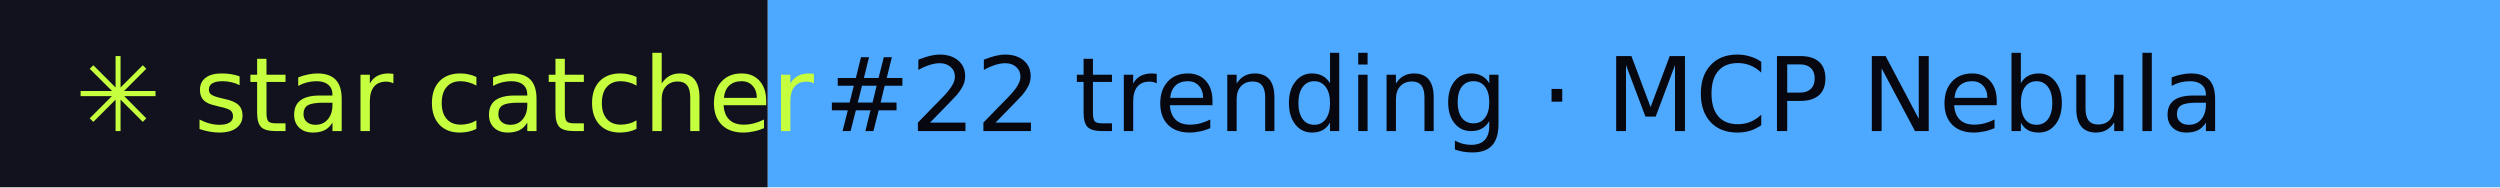
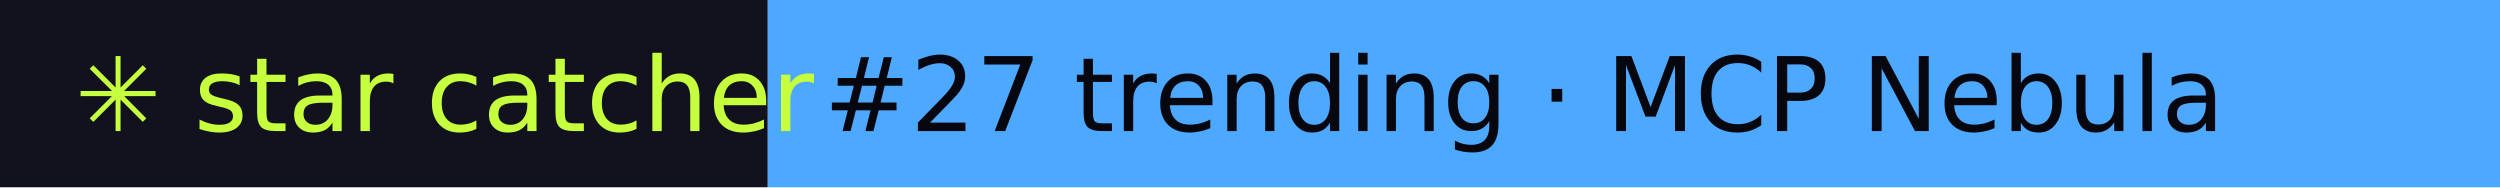
- <svg xmlns="http://www.w3.org/2000/svg" width="267" height="20" role="img" aria-label="star catcher: #22 trending · MCP Nebula">
+ <svg xmlns="http://www.w3.org/2000/svg" width="267" height="20" role="img" aria-label="star catcher: #27 trending · MCP Nebula">
  <rect width="82" height="20" fill="#12121F" />
  <rect x="82" width="185" height="20" fill="#4DA8FF" />
  <g font-family="Verdana,DejaVu Sans,sans-serif" font-size="11">
    <text x="8" y="14" fill="#C6FF3D">✳ star catcher</text>
-     <text x="88" y="14" fill="#07070F">#22 trending · MCP Nebula</text>
+     <text x="88" y="14" fill="#07070F">#27 trending · MCP Nebula</text>
  </g>
</svg>
